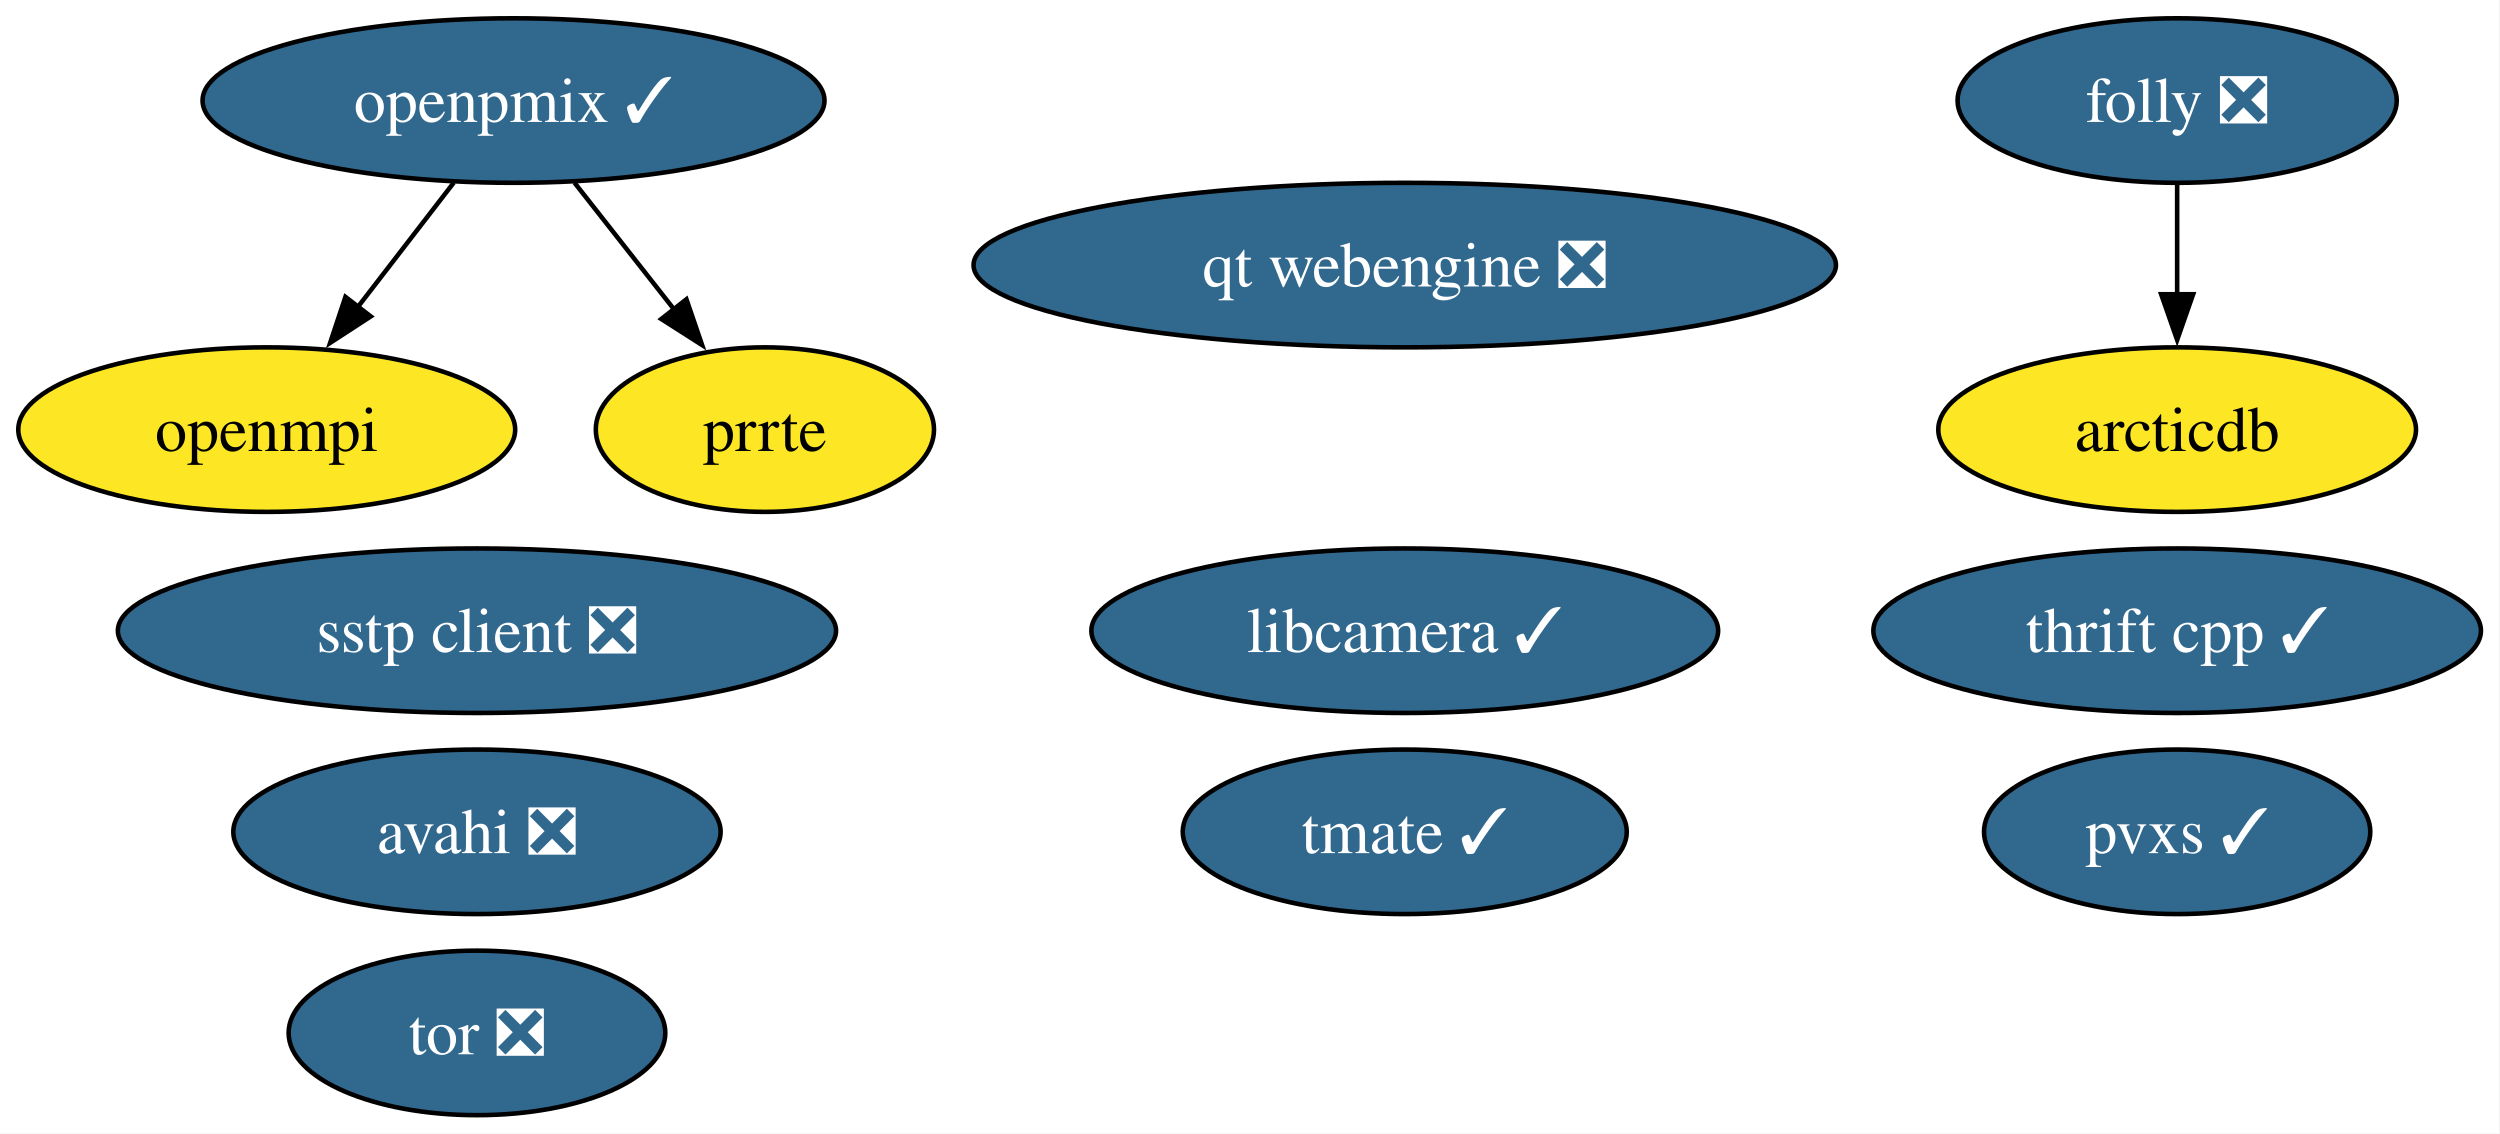
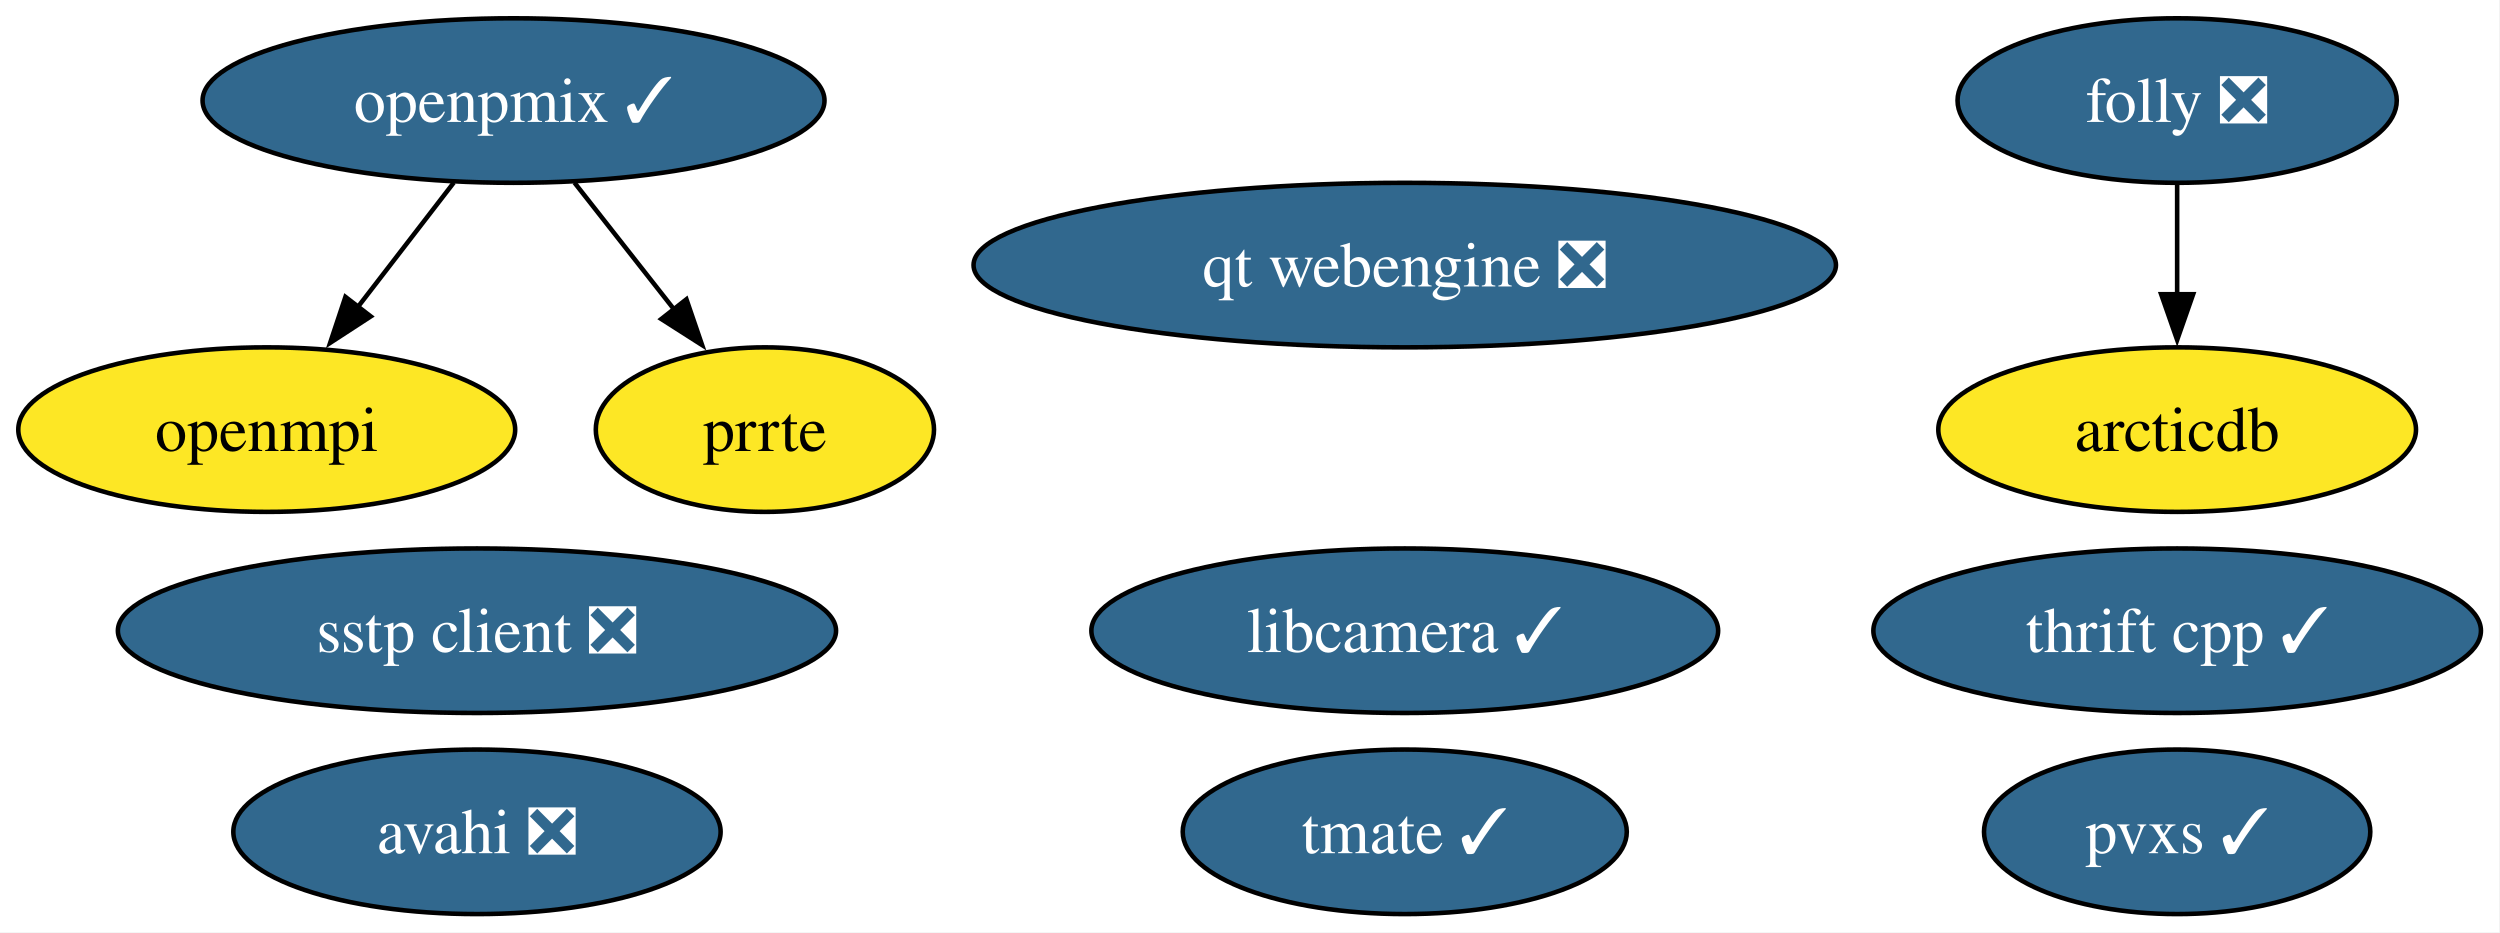
- <svg xmlns="http://www.w3.org/2000/svg" xmlns:xlink="http://www.w3.org/1999/xlink" width="547pt" height="248pt" viewBox="0.00 0.00 547.00 248.00">
-   <g id="graph0" class="graph" transform="scale(1 1) rotate(0) translate(4 244)">
-     <polygon fill="white" stroke="none" points="-4,4 -4,-244 542.83,-244 542.83,4 -4,4" />
+ <svg xmlns="http://www.w3.org/2000/svg" xmlns:xlink="http://www.w3.org/1999/xlink" width="547pt" height="204pt" viewBox="0.00 0.00 547.00 204.00">
+   <g id="graph0" class="graph" transform="scale(1 1) rotate(0) translate(4 200)">
+     <polygon fill="white" stroke="none" points="-4,4 -4,-200 542.83,-200 542.83,4 -4,4" />
    <g id="node1" class="node">
      <g id="a_node1">
        <a xlink:href="https://github.com/conda-forge/arcticdb-feedstock" xlink:title="arcticdb">
-           <ellipse fill="#fde725" stroke="black" cx="472.36" cy="-150" rx="52.26" ry="18" />
-           <text xml:space="preserve" text-anchor="middle" x="472.36" y="-145.32" font-family="Times,serif" font-size="14.00">arcticdb</text>
+           <ellipse fill="#fde725" stroke="black" cx="472.36" cy="-106" rx="52.26" ry="18" />
+           <text xml:space="preserve" text-anchor="middle" x="472.36" y="-101.33" font-family="Times,serif" font-size="14.00">arcticdb</text>
        </a>
      </g>
    </g>
    <g id="node2" class="node">
      <g id="a_node2">
        <a xlink:href="https://github.com/conda-forge/avahi-feedstock/pull/19" xlink:title="avahi ❎">
-           <ellipse fill="#31688e" stroke="black" cx="100.36" cy="-62" rx="53.31" ry="18" />
-           <text xml:space="preserve" text-anchor="middle" x="100.36" y="-57.33" font-family="Times,serif" font-size="14.00" fill="white">avahi ❎</text>
+           <ellipse fill="#31688e" stroke="black" cx="100.36" cy="-18" rx="53.31" ry="18" />
+           <text xml:space="preserve" text-anchor="middle" x="100.36" y="-13.32" font-family="Times,serif" font-size="14.00" fill="white">avahi ❎</text>
        </a>
      </g>
    </g>
    <g id="node3" class="node">
      <g id="a_node3">
        <a xlink:href="https://github.com/conda-forge/folly-feedstock/pull/355" xlink:title="folly ❎">
-           <ellipse fill="#31688e" stroke="black" cx="472.36" cy="-222" rx="48.05" ry="18" />
-           <text xml:space="preserve" text-anchor="middle" x="472.36" y="-217.32" font-family="Times,serif" font-size="14.00" fill="white">folly ❎</text>
+           <ellipse fill="#31688e" stroke="black" cx="472.36" cy="-178" rx="48.05" ry="18" />
+           <text xml:space="preserve" text-anchor="middle" x="472.36" y="-173.32" font-family="Times,serif" font-size="14.00" fill="white">folly ❎</text>
        </a>
      </g>
    </g>
    <g id="edge1" class="edge">
-       <path fill="none" stroke="black" d="M472.36,-203.7C472.36,-196.41 472.36,-187.73 472.36,-179.54" />
-       <polygon fill="black" stroke="black" points="475.86,-179.62 472.36,-169.62 468.86,-179.62 475.86,-179.62" />
+       <path fill="none" stroke="black" d="M472.36,-159.7C472.36,-152.41 472.36,-143.73 472.36,-135.54" />
+       <polygon fill="black" stroke="black" points="475.86,-135.62 472.36,-125.62 468.86,-135.62 475.86,-135.62" />
    </g>
    <g id="node4" class="node">
      <g id="a_node4">
        <a xlink:href="https://github.com/conda-forge/libcamera-feedstock/pull/44" xlink:title="libcamera ✓">
-           <ellipse fill="#31688e" stroke="black" cx="303.36" cy="-106" rx="68.57" ry="18" />
-           <text xml:space="preserve" text-anchor="middle" x="303.36" y="-101.33" font-family="Times,serif" font-size="14.00" fill="white">libcamera ✓</text>
+           <ellipse fill="#31688e" stroke="black" cx="303.36" cy="-62" rx="68.57" ry="18" />
+           <text xml:space="preserve" text-anchor="middle" x="303.36" y="-57.33" font-family="Times,serif" font-size="14.00" fill="white">libcamera ✓</text>
        </a>
      </g>
    </g>
    <g id="node5" class="node">
      <g id="a_node5">
        <a xlink:href="https://github.com/conda-forge/openmpi-feedstock" xlink:title="openmpi">
-           <ellipse fill="#fde725" stroke="black" cx="54.36" cy="-150" rx="54.36" ry="18" />
-           <text xml:space="preserve" text-anchor="middle" x="54.36" y="-145.32" font-family="Times,serif" font-size="14.00">openmpi</text>
+           <ellipse fill="#fde725" stroke="black" cx="54.36" cy="-106" rx="54.36" ry="18" />
+           <text xml:space="preserve" text-anchor="middle" x="54.36" y="-101.33" font-family="Times,serif" font-size="14.00">openmpi</text>
        </a>
      </g>
    </g>
    <g id="node6" class="node">
      <g id="a_node6">
        <a xlink:href="https://github.com/conda-forge/openpmix-feedstock/pull/20" xlink:title="openpmix ✓">
-           <ellipse fill="#31688e" stroke="black" cx="108.36" cy="-222" rx="68.04" ry="18" />
-           <text xml:space="preserve" text-anchor="middle" x="108.36" y="-217.32" font-family="Times,serif" font-size="14.00" fill="white">openpmix ✓</text>
+           <ellipse fill="#31688e" stroke="black" cx="108.36" cy="-178" rx="68.04" ry="18" />
+           <text xml:space="preserve" text-anchor="middle" x="108.36" y="-173.32" font-family="Times,serif" font-size="14.00" fill="white">openpmix ✓</text>
        </a>
      </g>
    </g>
    <g id="edge2" class="edge">
-       <path fill="none" stroke="black" d="M95.29,-204.05C88.99,-195.89 81.3,-185.91 74.29,-176.82" />
-       <polygon fill="black" stroke="black" points="77.12,-174.77 68.24,-168.99 71.58,-179.04 77.12,-174.77" />
+       <path fill="none" stroke="black" d="M95.29,-160.05C88.99,-151.89 81.3,-141.91 74.29,-132.82" />
+       <polygon fill="black" stroke="black" points="77.12,-130.77 68.24,-124.99 71.58,-135.04 77.12,-130.77" />
    </g>
    <g id="node7" class="node">
      <g id="a_node7">
        <a xlink:href="https://github.com/conda-forge/prrte-feedstock" xlink:title="prrte">
-           <ellipse fill="#fde725" stroke="black" cx="163.36" cy="-150" rx="37" ry="18" />
-           <text xml:space="preserve" text-anchor="middle" x="163.36" y="-145.32" font-family="Times,serif" font-size="14.00">prrte</text>
+           <ellipse fill="#fde725" stroke="black" cx="163.36" cy="-106" rx="37" ry="18" />
+           <text xml:space="preserve" text-anchor="middle" x="163.36" y="-101.33" font-family="Times,serif" font-size="14.00">prrte</text>
        </a>
      </g>
    </g>
    <g id="edge3" class="edge">
-       <path fill="none" stroke="black" d="M121.68,-204.05C128.26,-195.68 136.33,-185.4 143.62,-176.13" />
-       <polygon fill="black" stroke="black" points="146.19,-178.52 149.62,-168.5 140.69,-174.2 146.19,-178.52" />
+       <path fill="none" stroke="black" d="M121.68,-160.05C128.26,-151.68 136.33,-141.4 143.62,-132.13" />
+       <polygon fill="black" stroke="black" points="146.19,-134.52 149.62,-124.5 140.69,-130.2 146.19,-134.52" />
    </g>
    <g id="node8" class="node">
      <g id="a_node8">
        <a xlink:href="https://github.com/conda-forge/pvxs-feedstock/pull/26" xlink:title="pvxs ✓">
-           <ellipse fill="#31688e" stroke="black" cx="472.36" cy="-62" rx="42.26" ry="18" />
-           <text xml:space="preserve" text-anchor="middle" x="472.36" y="-57.33" font-family="Times,serif" font-size="14.00" fill="white">pvxs ✓</text>
+           <ellipse fill="#31688e" stroke="black" cx="472.36" cy="-18" rx="42.26" ry="18" />
+           <text xml:space="preserve" text-anchor="middle" x="472.36" y="-13.32" font-family="Times,serif" font-size="14.00" fill="white">pvxs ✓</text>
        </a>
      </g>
    </g>
    <g id="node9" class="node">
      <g id="a_node9">
        <a xlink:href="https://github.com/conda-forge/qt-webengine-feedstock/pull/109" xlink:title="qt webengine ❎">
-           <ellipse fill="#31688e" stroke="black" cx="303.36" cy="-186" rx="94.35" ry="18" />
-           <text xml:space="preserve" text-anchor="middle" x="303.36" y="-181.32" font-family="Times,serif" font-size="14.00" fill="white">qt webengine ❎</text>
+           <ellipse fill="#31688e" stroke="black" cx="303.36" cy="-142" rx="94.35" ry="18" />
+           <text xml:space="preserve" text-anchor="middle" x="303.36" y="-137.32" font-family="Times,serif" font-size="14.00" fill="white">qt webengine ❎</text>
        </a>
      </g>
    </g>
    <g id="node10" class="node">
      <g id="a_node10">
        <a xlink:href="https://github.com/conda-forge/sstp-client-feedstock/pull/16" xlink:title="sstp client ❎">
-           <ellipse fill="#31688e" stroke="black" cx="100.36" cy="-106" rx="78.57" ry="18" />
-           <text xml:space="preserve" text-anchor="middle" x="100.36" y="-101.33" font-family="Times,serif" font-size="14.00" fill="white">sstp client ❎</text>
+           <ellipse fill="#31688e" stroke="black" cx="100.36" cy="-62" rx="78.57" ry="18" />
+           <text xml:space="preserve" text-anchor="middle" x="100.36" y="-57.33" font-family="Times,serif" font-size="14.00" fill="white">sstp client ❎</text>
        </a>
      </g>
    </g>
    <g id="node11" class="node">
      <g id="a_node11">
        <a xlink:href="https://github.com/conda-forge/thrift-cpp-feedstock/pull/88" xlink:title="thrift cpp ✓">
-           <ellipse fill="#31688e" stroke="black" cx="472.36" cy="-106" rx="66.47" ry="18" />
-           <text xml:space="preserve" text-anchor="middle" x="472.36" y="-101.33" font-family="Times,serif" font-size="14.00" fill="white">thrift cpp ✓</text>
+           <ellipse fill="#31688e" stroke="black" cx="472.36" cy="-62" rx="66.47" ry="18" />
+           <text xml:space="preserve" text-anchor="middle" x="472.36" y="-57.33" font-family="Times,serif" font-size="14.00" fill="white">thrift cpp ✓</text>
        </a>
      </g>
    </g>
    <g id="node12" class="node">
      <g id="a_node12">
        <a xlink:href="https://github.com/conda-forge/tmate-feedstock/pull/21" xlink:title="tmate ✓">
-           <ellipse fill="#31688e" stroke="black" cx="303.36" cy="-62" rx="48.58" ry="18" />
-           <text xml:space="preserve" text-anchor="middle" x="303.36" y="-57.33" font-family="Times,serif" font-size="14.00" fill="white">tmate ✓</text>
-         </a>
-       </g>
-     </g>
-     <g id="node13" class="node">
-       <g id="a_node13">
-         <a xlink:href="https://github.com/conda-forge/tor-feedstock/pull/12" xlink:title="tor ❎">
-           <ellipse fill="#31688e" stroke="black" cx="100.36" cy="-18" rx="41.21" ry="18" />
-           <text xml:space="preserve" text-anchor="middle" x="100.36" y="-13.32" font-family="Times,serif" font-size="14.00" fill="white">tor ❎</text>
+           <ellipse fill="#31688e" stroke="black" cx="303.36" cy="-18" rx="48.58" ry="18" />
+           <text xml:space="preserve" text-anchor="middle" x="303.36" y="-13.32" font-family="Times,serif" font-size="14.00" fill="white">tmate ✓</text>
        </a>
      </g>
    </g>
  </g>
</svg>
